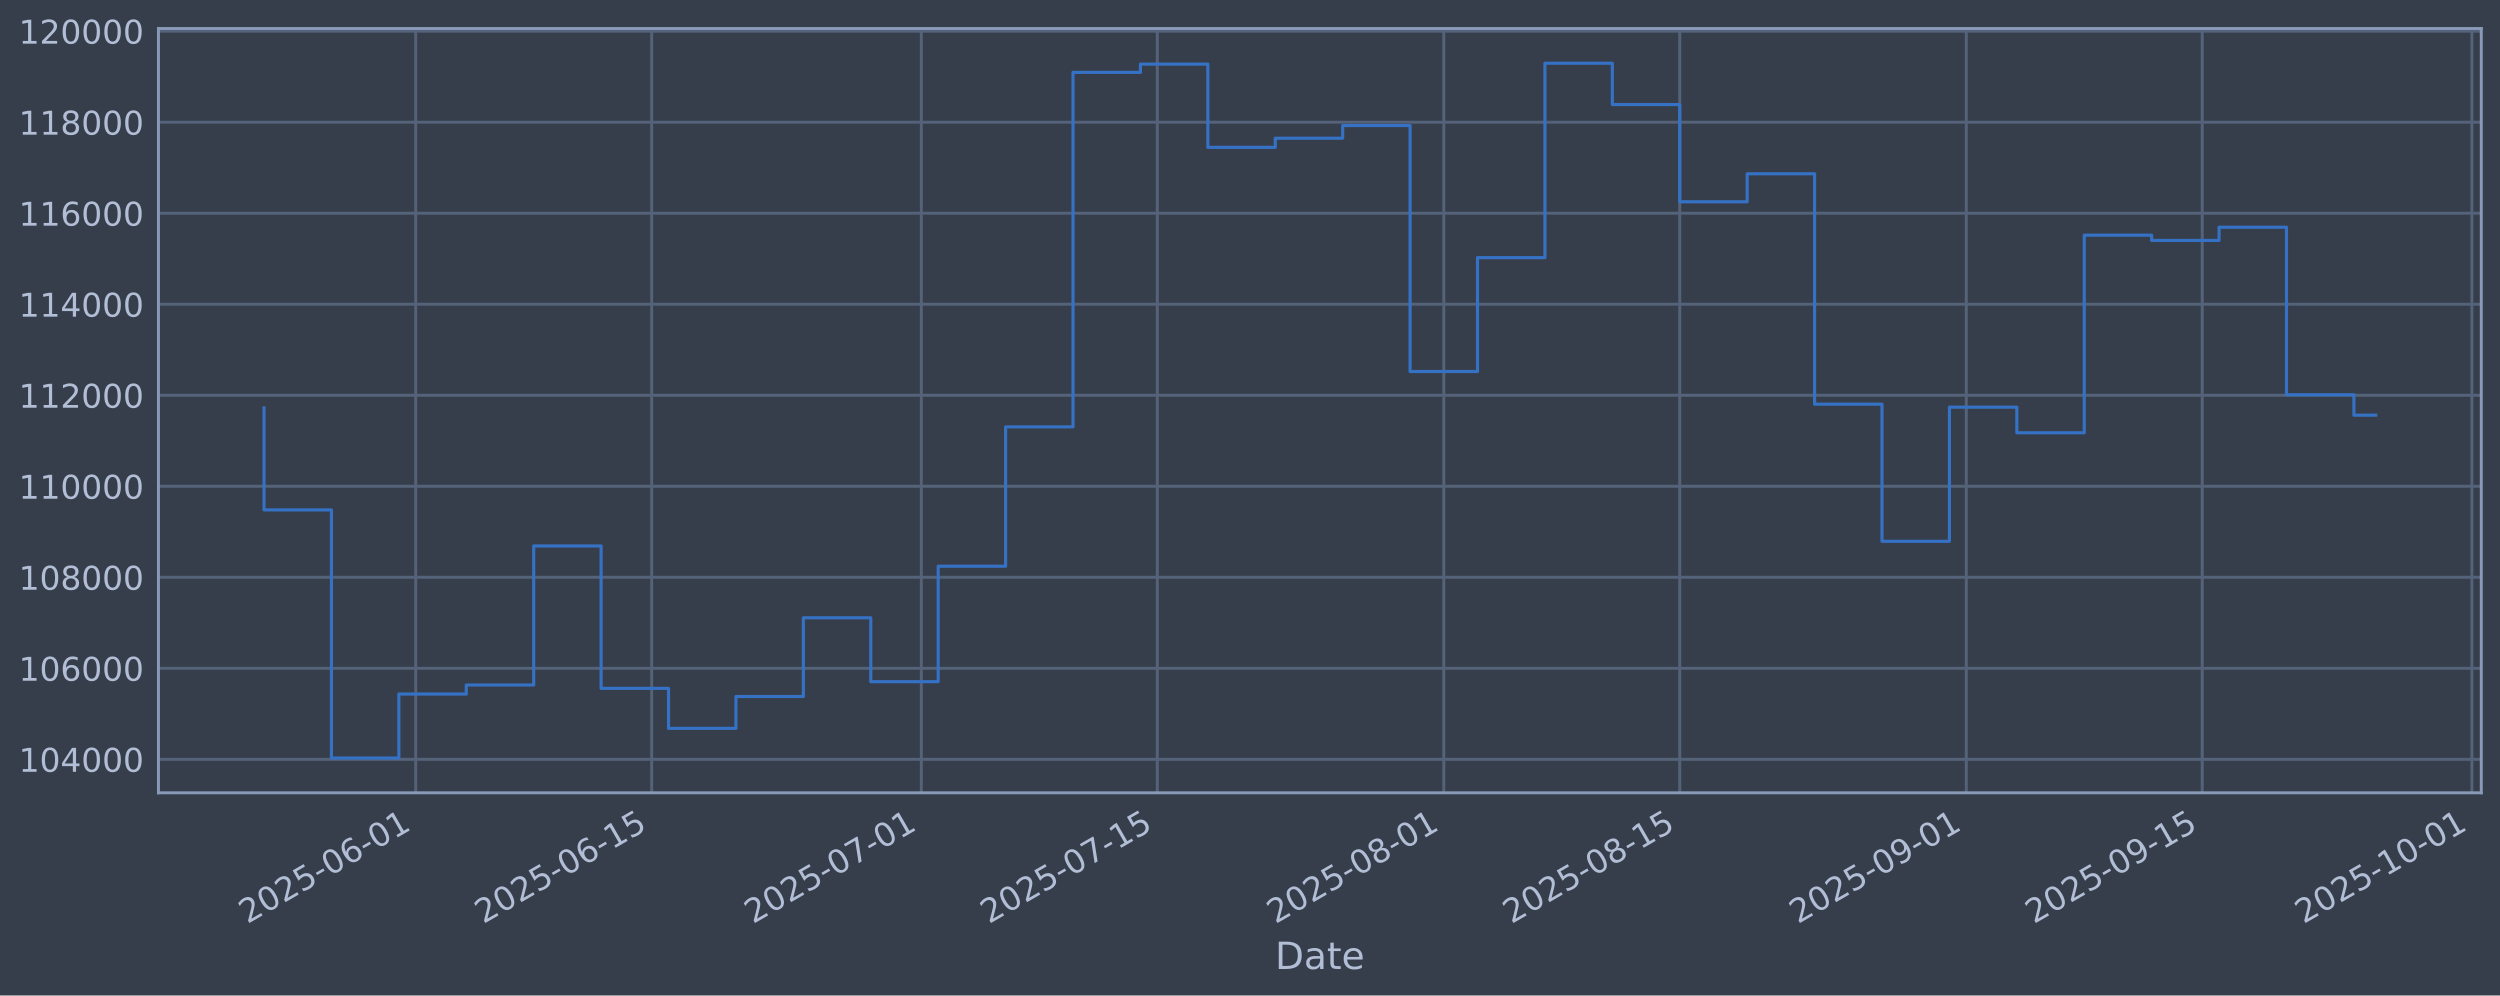
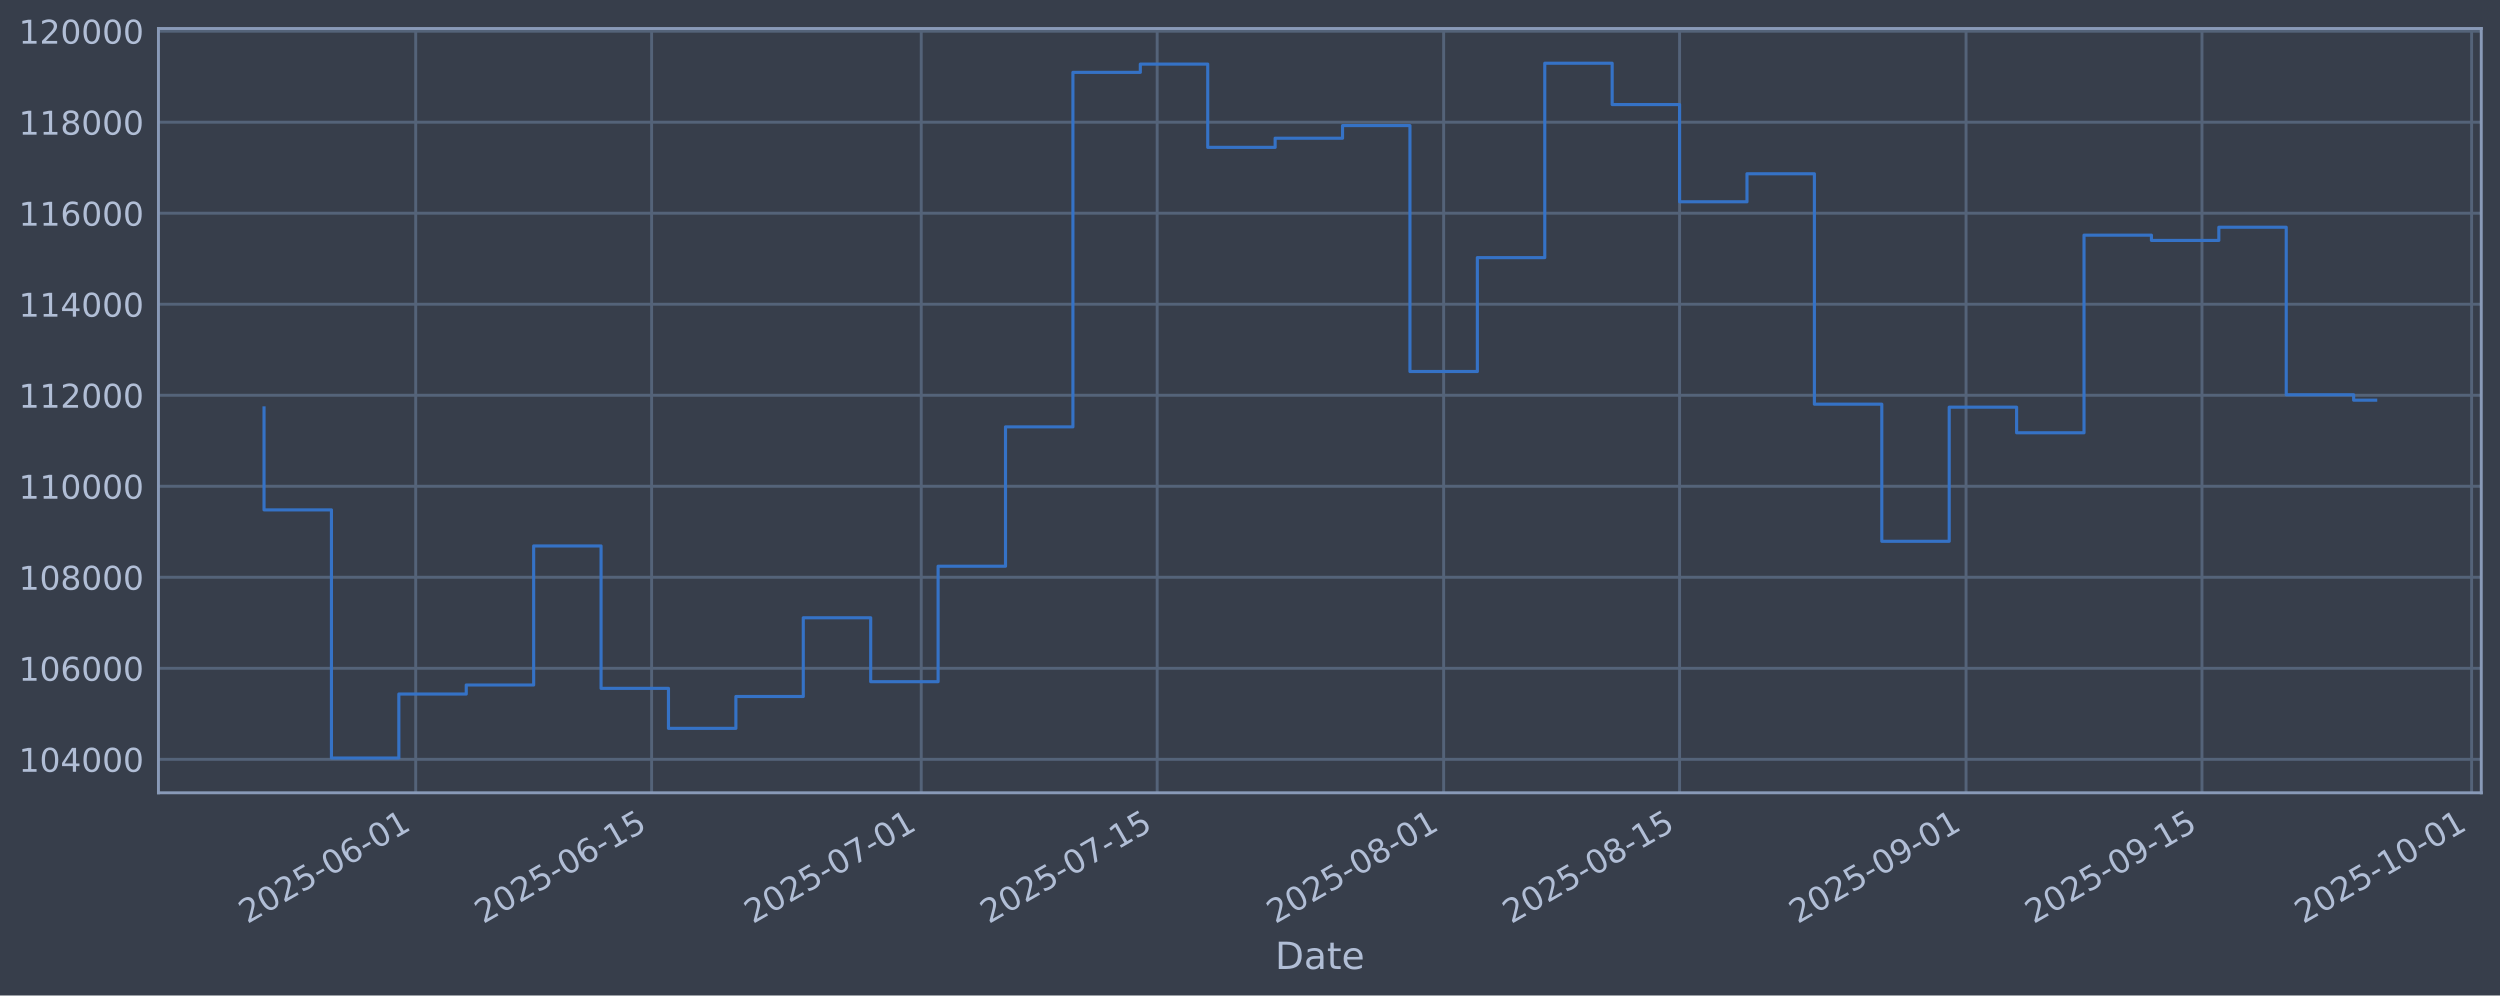
<svg xmlns="http://www.w3.org/2000/svg" xmlns:xlink="http://www.w3.org/1999/xlink" width="960.9pt" height="382.628pt" viewBox="0 0 960.9 382.628" version="1.1">
  <defs>
    <style type="text/css">*{stroke-linejoin: round; stroke-linecap: butt}</style>
  </defs>
  <g id="figure_1">
    <g id="patch_1">
      <path d="M 0 382.628  L 960.9 382.628  L 960.9 0  L 0 0  z " style="fill: #373e4b" />
    </g>
    <g id="axes_1">
      <g id="patch_2">
        <path d="M 60.901 304.718  L 953.701 304.718  L 953.701 10.958  L 60.901 10.958  z " style="fill: #373e4b" />
      </g>
      <g id="matplotlib.axis_1">
        <g id="xtick_1">
          <g id="line2d_1">
-             <path d="M 159.784 304.718  L 159.784 10.958  " clip-path="url(#p8bc4654269)" style="fill: none; stroke: #546379; stroke-width: 1.12; stroke-linecap: square" />
+             <path d="M 159.777 304.718  L 159.777 10.958  " clip-path="url(#p858e13b418)" style="fill: none; stroke: #546379; stroke-width: 1.12; stroke-linecap: square" />
          </g>
          <g id="line2d_2" />
          <g id="text_1">
-             <g style="fill: #b1bed6" transform="translate(95.05859 355.2226) rotate(-30) scale(0.126 -0.126)">
+             <g style="fill: #b1bed6" transform="translate(95.051 355.2226) rotate(-30) scale(0.126 -0.126)">
              <defs>
                <path id="DejaVuSans-32" d="M 1228 531  L 3431 531  L 3431 0  L 469 0  L 469 531  Q 828 903 1448 1529  Q 2069 2156 2228 2338  Q 2531 2678 2651 2914  Q 2772 3150 2772 3378  Q 2772 3750 2511 3984  Q 2250 4219 1831 4219  Q 1534 4219 1204 4116  Q 875 4013 500 3803  L 500 4441  Q 881 4594 1212 4672  Q 1544 4750 1819 4750  Q 2544 4750 2975 4387  Q 3406 4025 3406 3419  Q 3406 3131 3298 2873  Q 3191 2616 2906 2266  Q 2828 2175 2409 1742  Q 1991 1309 1228 531  z " transform="scale(0.015625)" />
                <path id="DejaVuSans-30" d="M 2034 4250  Q 1547 4250 1301 3770  Q 1056 3291 1056 2328  Q 1056 1369 1301 889  Q 1547 409 2034 409  Q 2525 409 2770 889  Q 3016 1369 3016 2328  Q 3016 3291 2770 3770  Q 2525 4250 2034 4250  z M 2034 4750  Q 2819 4750 3233 4129  Q 3647 3509 3647 2328  Q 3647 1150 3233 529  Q 2819 -91 2034 -91  Q 1250 -91 836 529  Q 422 1150 422 2328  Q 422 3509 836 4129  Q 1250 4750 2034 4750  z " transform="scale(0.015625)" />
                <path id="DejaVuSans-35" d="M 691 4666  L 3169 4666  L 3169 4134  L 1269 4134  L 1269 2991  Q 1406 3038 1543 3061  Q 1681 3084 1819 3084  Q 2600 3084 3056 2656  Q 3513 2228 3513 1497  Q 3513 744 3044 326  Q 2575 -91 1722 -91  Q 1428 -91 1123 -41  Q 819 9 494 109  L 494 744  Q 775 591 1075 516  Q 1375 441 1709 441  Q 2250 441 2565 725  Q 2881 1009 2881 1497  Q 2881 1984 2565 2268  Q 2250 2553 1709 2553  Q 1456 2553 1204 2497  Q 953 2441 691 2322  L 691 4666  z " transform="scale(0.015625)" />
                <path id="DejaVuSans-2d" d="M 313 2009  L 1997 2009  L 1997 1497  L 313 1497  L 313 2009  z " transform="scale(0.015625)" />
                <path id="DejaVuSans-36" d="M 2113 2584  Q 1688 2584 1439 2293  Q 1191 2003 1191 1497  Q 1191 994 1439 701  Q 1688 409 2113 409  Q 2538 409 2786 701  Q 3034 994 3034 1497  Q 3034 2003 2786 2293  Q 2538 2584 2113 2584  z M 3366 4563  L 3366 3988  Q 3128 4100 2886 4159  Q 2644 4219 2406 4219  Q 1781 4219 1451 3797  Q 1122 3375 1075 2522  Q 1259 2794 1537 2939  Q 1816 3084 2150 3084  Q 2853 3084 3261 2657  Q 3669 2231 3669 1497  Q 3669 778 3244 343  Q 2819 -91 2113 -91  Q 1303 -91 875 529  Q 447 1150 447 2328  Q 447 3434 972 4092  Q 1497 4750 2381 4750  Q 2619 4750 2861 4703  Q 3103 4656 3366 4563  z " transform="scale(0.015625)" />
                <path id="DejaVuSans-31" d="M 794 531  L 1825 531  L 1825 4091  L 703 3866  L 703 4441  L 1819 4666  L 2450 4666  L 2450 531  L 3481 531  L 3481 0  L 794 0  L 794 531  z " transform="scale(0.015625)" />
              </defs>
              <use xlink:href="#DejaVuSans-32" />
              <use xlink:href="#DejaVuSans-30" transform="translate(63.62305 0)" />
              <use xlink:href="#DejaVuSans-32" transform="translate(127.2461 0)" />
              <use xlink:href="#DejaVuSans-35" transform="translate(190.8691 0)" />
              <use xlink:href="#DejaVuSans-2d" transform="translate(254.4922 0)" />
              <use xlink:href="#DejaVuSans-30" transform="translate(290.5762 0)" />
              <use xlink:href="#DejaVuSans-36" transform="translate(354.1992 0)" />
              <use xlink:href="#DejaVuSans-2d" transform="translate(417.8223 0)" />
              <use xlink:href="#DejaVuSans-30" transform="translate(453.9062 0)" />
              <use xlink:href="#DejaVuSans-31" transform="translate(517.5293 0)" />
            </g>
          </g>
        </g>
        <g id="xtick_2">
          <g id="line2d_3">
-             <path d="M 250.476 304.718  L 250.476 10.958  " clip-path="url(#p8bc4654269)" style="fill: none; stroke: #546379; stroke-width: 1.12; stroke-linecap: square" />
+             <path d="M 250.456 304.718  L 250.456 10.958  " clip-path="url(#p858e13b418)" style="fill: none; stroke: #546379; stroke-width: 1.12; stroke-linecap: square" />
          </g>
          <g id="line2d_4" />
          <g id="text_2">
-             <g style="fill: #b1bed6" transform="translate(185.7502 355.2226) rotate(-30) scale(0.126 -0.126)">
+             <g style="fill: #b1bed6" transform="translate(185.7308 355.2226) rotate(-30) scale(0.126 -0.126)">
              <use xlink:href="#DejaVuSans-32" />
              <use xlink:href="#DejaVuSans-30" transform="translate(63.62305 0)" />
              <use xlink:href="#DejaVuSans-32" transform="translate(127.2461 0)" />
              <use xlink:href="#DejaVuSans-35" transform="translate(190.8691 0)" />
              <use xlink:href="#DejaVuSans-2d" transform="translate(254.4922 0)" />
              <use xlink:href="#DejaVuSans-30" transform="translate(290.5762 0)" />
              <use xlink:href="#DejaVuSans-36" transform="translate(354.1992 0)" />
              <use xlink:href="#DejaVuSans-2d" transform="translate(417.8223 0)" />
              <use xlink:href="#DejaVuSans-31" transform="translate(453.9062 0)" />
              <use xlink:href="#DejaVuSans-35" transform="translate(517.5293 0)" />
            </g>
          </g>
        </g>
        <g id="xtick_3">
          <g id="line2d_5">
-             <path d="M 354.123 304.718  L 354.123 10.958  " clip-path="url(#p8bc4654269)" style="fill: none; stroke: #546379; stroke-width: 1.12; stroke-linecap: square" />
+             <path d="M 354.09 304.718  L 354.09 10.958  " clip-path="url(#p858e13b418)" style="fill: none; stroke: #546379; stroke-width: 1.12; stroke-linecap: square" />
          </g>
          <g id="line2d_6" />
          <g id="text_3">
-             <g style="fill: #b1bed6" transform="translate(289.3978 355.2226) rotate(-30) scale(0.126 -0.126)">
+             <g style="fill: #b1bed6" transform="translate(289.3649 355.2226) rotate(-30) scale(0.126 -0.126)">
              <defs>
                <path id="DejaVuSans-37" d="M 525 4666  L 3525 4666  L 3525 4397  L 1831 0  L 1172 0  L 2766 4134  L 525 4134  L 525 4666  z " transform="scale(0.015625)" />
              </defs>
              <use xlink:href="#DejaVuSans-32" />
              <use xlink:href="#DejaVuSans-30" transform="translate(63.62305 0)" />
              <use xlink:href="#DejaVuSans-32" transform="translate(127.2461 0)" />
              <use xlink:href="#DejaVuSans-35" transform="translate(190.8691 0)" />
              <use xlink:href="#DejaVuSans-2d" transform="translate(254.4922 0)" />
              <use xlink:href="#DejaVuSans-30" transform="translate(290.5762 0)" />
              <use xlink:href="#DejaVuSans-37" transform="translate(354.1992 0)" />
              <use xlink:href="#DejaVuSans-2d" transform="translate(417.8223 0)" />
              <use xlink:href="#DejaVuSans-30" transform="translate(453.9062 0)" />
              <use xlink:href="#DejaVuSans-31" transform="translate(517.5293 0)" />
            </g>
          </g>
        </g>
        <g id="xtick_4">
          <g id="line2d_7">
-             <path d="M 444.815 304.718  L 444.815 10.958  " clip-path="url(#p8bc4654269)" style="fill: none; stroke: #546379; stroke-width: 1.12; stroke-linecap: square" />
+             <path d="M 444.77 304.718  L 444.77 10.958  " clip-path="url(#p858e13b418)" style="fill: none; stroke: #546379; stroke-width: 1.12; stroke-linecap: square" />
          </g>
          <g id="line2d_8" />
          <g id="text_4">
-             <g style="fill: #b1bed6" transform="translate(380.0895 355.2226) rotate(-30) scale(0.126 -0.126)">
+             <g style="fill: #b1bed6" transform="translate(380.0448 355.2226) rotate(-30) scale(0.126 -0.126)">
              <use xlink:href="#DejaVuSans-32" />
              <use xlink:href="#DejaVuSans-30" transform="translate(63.62305 0)" />
              <use xlink:href="#DejaVuSans-32" transform="translate(127.2461 0)" />
              <use xlink:href="#DejaVuSans-35" transform="translate(190.8691 0)" />
              <use xlink:href="#DejaVuSans-2d" transform="translate(254.4922 0)" />
              <use xlink:href="#DejaVuSans-30" transform="translate(290.5762 0)" />
              <use xlink:href="#DejaVuSans-37" transform="translate(354.1992 0)" />
              <use xlink:href="#DejaVuSans-2d" transform="translate(417.8223 0)" />
              <use xlink:href="#DejaVuSans-31" transform="translate(453.9062 0)" />
              <use xlink:href="#DejaVuSans-35" transform="translate(517.5293 0)" />
            </g>
          </g>
        </g>
        <g id="xtick_5">
          <g id="line2d_9">
-             <path d="M 554.941 304.718  L 554.941 10.958  " clip-path="url(#p8bc4654269)" style="fill: none; stroke: #546379; stroke-width: 1.12; stroke-linecap: square" />
+             <path d="M 554.882 304.718  L 554.882 10.958  " clip-path="url(#p858e13b418)" style="fill: none; stroke: #546379; stroke-width: 1.12; stroke-linecap: square" />
          </g>
          <g id="line2d_10" />
          <g id="text_5">
-             <g style="fill: #b1bed6" transform="translate(490.2151 355.2226) rotate(-30) scale(0.126 -0.126)">
+             <g style="fill: #b1bed6" transform="translate(490.156 355.2226) rotate(-30) scale(0.126 -0.126)">
              <defs>
                <path id="DejaVuSans-38" d="M 2034 2216  Q 1584 2216 1326 1975  Q 1069 1734 1069 1313  Q 1069 891 1326 650  Q 1584 409 2034 409  Q 2484 409 2743 651  Q 3003 894 3003 1313  Q 3003 1734 2745 1975  Q 2488 2216 2034 2216  z M 1403 2484  Q 997 2584 770 2862  Q 544 3141 544 3541  Q 544 4100 942 4425  Q 1341 4750 2034 4750  Q 2731 4750 3128 4425  Q 3525 4100 3525 3541  Q 3525 3141 3298 2862  Q 3072 2584 2669 2484  Q 3125 2378 3379 2068  Q 3634 1759 3634 1313  Q 3634 634 3220 271  Q 2806 -91 2034 -91  Q 1263 -91 848 271  Q 434 634 434 1313  Q 434 1759 690 2068  Q 947 2378 1403 2484  z M 1172 3481  Q 1172 3119 1398 2916  Q 1625 2713 2034 2713  Q 2441 2713 2670 2916  Q 2900 3119 2900 3481  Q 2900 3844 2670 4047  Q 2441 4250 2034 4250  Q 1625 4250 1398 4047  Q 1172 3844 1172 3481  z " transform="scale(0.015625)" />
              </defs>
              <use xlink:href="#DejaVuSans-32" />
              <use xlink:href="#DejaVuSans-30" transform="translate(63.62305 0)" />
              <use xlink:href="#DejaVuSans-32" transform="translate(127.2461 0)" />
              <use xlink:href="#DejaVuSans-35" transform="translate(190.8691 0)" />
              <use xlink:href="#DejaVuSans-2d" transform="translate(254.4922 0)" />
              <use xlink:href="#DejaVuSans-30" transform="translate(290.5762 0)" />
              <use xlink:href="#DejaVuSans-38" transform="translate(354.1992 0)" />
              <use xlink:href="#DejaVuSans-2d" transform="translate(417.8223 0)" />
              <use xlink:href="#DejaVuSans-30" transform="translate(453.9062 0)" />
              <use xlink:href="#DejaVuSans-31" transform="translate(517.5293 0)" />
            </g>
          </g>
        </g>
        <g id="xtick_6">
          <g id="line2d_11">
-             <path d="M 645.632 304.718  L 645.632 10.958  " clip-path="url(#p8bc4654269)" style="fill: none; stroke: #546379; stroke-width: 1.12; stroke-linecap: square" />
+             <path d="M 645.561 304.718  L 645.561 10.958  " clip-path="url(#p858e13b418)" style="fill: none; stroke: #546379; stroke-width: 1.12; stroke-linecap: square" />
          </g>
          <g id="line2d_12" />
          <g id="text_6">
-             <g style="fill: #b1bed6" transform="translate(580.9067 355.2226) rotate(-30) scale(0.126 -0.126)">
+             <g style="fill: #b1bed6" transform="translate(580.8359 355.2226) rotate(-30) scale(0.126 -0.126)">
              <use xlink:href="#DejaVuSans-32" />
              <use xlink:href="#DejaVuSans-30" transform="translate(63.62305 0)" />
              <use xlink:href="#DejaVuSans-32" transform="translate(127.2461 0)" />
              <use xlink:href="#DejaVuSans-35" transform="translate(190.8691 0)" />
              <use xlink:href="#DejaVuSans-2d" transform="translate(254.4922 0)" />
              <use xlink:href="#DejaVuSans-30" transform="translate(290.5762 0)" />
              <use xlink:href="#DejaVuSans-38" transform="translate(354.1992 0)" />
              <use xlink:href="#DejaVuSans-2d" transform="translate(417.8223 0)" />
              <use xlink:href="#DejaVuSans-31" transform="translate(453.9062 0)" />
              <use xlink:href="#DejaVuSans-35" transform="translate(517.5293 0)" />
            </g>
          </g>
        </g>
        <g id="xtick_7">
          <g id="line2d_13">
-             <path d="M 755.758 304.718  L 755.758 10.958  " clip-path="url(#p8bc4654269)" style="fill: none; stroke: #546379; stroke-width: 1.12; stroke-linecap: square" />
+             <path d="M 755.673 304.718  L 755.673 10.958  " clip-path="url(#p858e13b418)" style="fill: none; stroke: #546379; stroke-width: 1.12; stroke-linecap: square" />
          </g>
          <g id="line2d_14" />
          <g id="text_7">
-             <g style="fill: #b1bed6" transform="translate(691.0323 355.2226) rotate(-30) scale(0.126 -0.126)">
+             <g style="fill: #b1bed6" transform="translate(690.9471 355.2226) rotate(-30) scale(0.126 -0.126)">
              <defs>
                <path id="DejaVuSans-39" d="M 703 97  L 703 672  Q 941 559 1184 500  Q 1428 441 1663 441  Q 2288 441 2617 861  Q 2947 1281 2994 2138  Q 2813 1869 2534 1725  Q 2256 1581 1919 1581  Q 1219 1581 811 2004  Q 403 2428 403 3163  Q 403 3881 828 4315  Q 1253 4750 1959 4750  Q 2769 4750 3195 4129  Q 3622 3509 3622 2328  Q 3622 1225 3098 567  Q 2575 -91 1691 -91  Q 1453 -91 1209 -44  Q 966 3 703 97  z M 1959 2075  Q 2384 2075 2632 2365  Q 2881 2656 2881 3163  Q 2881 3666 2632 3958  Q 2384 4250 1959 4250  Q 1534 4250 1286 3958  Q 1038 3666 1038 3163  Q 1038 2656 1286 2365  Q 1534 2075 1959 2075  z " transform="scale(0.015625)" />
              </defs>
              <use xlink:href="#DejaVuSans-32" />
              <use xlink:href="#DejaVuSans-30" transform="translate(63.62305 0)" />
              <use xlink:href="#DejaVuSans-32" transform="translate(127.2461 0)" />
              <use xlink:href="#DejaVuSans-35" transform="translate(190.8691 0)" />
              <use xlink:href="#DejaVuSans-2d" transform="translate(254.4922 0)" />
              <use xlink:href="#DejaVuSans-30" transform="translate(290.5762 0)" />
              <use xlink:href="#DejaVuSans-39" transform="translate(354.1992 0)" />
              <use xlink:href="#DejaVuSans-2d" transform="translate(417.8223 0)" />
              <use xlink:href="#DejaVuSans-30" transform="translate(453.9062 0)" />
              <use xlink:href="#DejaVuSans-31" transform="translate(517.5293 0)" />
            </g>
          </g>
        </g>
        <g id="xtick_8">
          <g id="line2d_15">
-             <path d="M 846.449 304.718  L 846.449 10.958  " clip-path="url(#p8bc4654269)" style="fill: none; stroke: #546379; stroke-width: 1.12; stroke-linecap: square" />
+             <path d="M 846.352 304.718  L 846.352 10.958  " clip-path="url(#p858e13b418)" style="fill: none; stroke: #546379; stroke-width: 1.12; stroke-linecap: square" />
          </g>
          <g id="line2d_16" />
          <g id="text_8">
-             <g style="fill: #b1bed6" transform="translate(781.7239 355.2226) rotate(-30) scale(0.126 -0.126)">
+             <g style="fill: #b1bed6" transform="translate(781.627 355.2226) rotate(-30) scale(0.126 -0.126)">
              <use xlink:href="#DejaVuSans-32" />
              <use xlink:href="#DejaVuSans-30" transform="translate(63.62305 0)" />
              <use xlink:href="#DejaVuSans-32" transform="translate(127.2461 0)" />
              <use xlink:href="#DejaVuSans-35" transform="translate(190.8691 0)" />
              <use xlink:href="#DejaVuSans-2d" transform="translate(254.4922 0)" />
              <use xlink:href="#DejaVuSans-30" transform="translate(290.5762 0)" />
              <use xlink:href="#DejaVuSans-39" transform="translate(354.1992 0)" />
              <use xlink:href="#DejaVuSans-2d" transform="translate(417.8223 0)" />
              <use xlink:href="#DejaVuSans-31" transform="translate(453.9062 0)" />
              <use xlink:href="#DejaVuSans-35" transform="translate(517.5293 0)" />
            </g>
          </g>
        </g>
        <g id="xtick_9">
          <g id="line2d_17">
-             <path d="M 950.097 304.718  L 950.097 10.958  " clip-path="url(#p8bc4654269)" style="fill: none; stroke: #546379; stroke-width: 1.12; stroke-linecap: square" />
+             <path d="M 949.987 304.718  L 949.987 10.958  " clip-path="url(#p858e13b418)" style="fill: none; stroke: #546379; stroke-width: 1.12; stroke-linecap: square" />
          </g>
          <g id="line2d_18" />
          <g id="text_9">
-             <g style="fill: #b1bed6" transform="translate(885.3715 355.2226) rotate(-30) scale(0.126 -0.126)">
+             <g style="fill: #b1bed6" transform="translate(885.2611 355.2226) rotate(-30) scale(0.126 -0.126)">
              <use xlink:href="#DejaVuSans-32" />
              <use xlink:href="#DejaVuSans-30" transform="translate(63.62305 0)" />
              <use xlink:href="#DejaVuSans-32" transform="translate(127.2461 0)" />
              <use xlink:href="#DejaVuSans-35" transform="translate(190.8691 0)" />
              <use xlink:href="#DejaVuSans-2d" transform="translate(254.4922 0)" />
              <use xlink:href="#DejaVuSans-31" transform="translate(290.5762 0)" />
              <use xlink:href="#DejaVuSans-30" transform="translate(354.1992 0)" />
              <use xlink:href="#DejaVuSans-2d" transform="translate(417.8223 0)" />
              <use xlink:href="#DejaVuSans-30" transform="translate(453.9062 0)" />
              <use xlink:href="#DejaVuSans-31" transform="translate(517.5293 0)" />
            </g>
          </g>
        </g>
        <g id="text_10">
          <g style="fill: #b1bed6" transform="translate(490.0914 372.4337) scale(0.144 -0.144)">
            <defs>
              <path id="DejaVuSans-44" d="M 1259 4147  L 1259 519  L 2022 519  Q 2988 519 3436 956  Q 3884 1394 3884 2338  Q 3884 3275 3436 3711  Q 2988 4147 2022 4147  L 1259 4147  z M 628 4666  L 1925 4666  Q 3281 4666 3915 4102  Q 4550 3538 4550 2338  Q 4550 1131 3912 565  Q 3275 0 1925 0  L 628 0  L 628 4666  z " transform="scale(0.015625)" />
              <path id="DejaVuSans-61" d="M 2194 1759  Q 1497 1759 1228 1600  Q 959 1441 959 1056  Q 959 750 1161 570  Q 1363 391 1709 391  Q 2188 391 2477 730  Q 2766 1069 2766 1631  L 2766 1759  L 2194 1759  z M 3341 1997  L 3341 0  L 2766 0  L 2766 531  Q 2569 213 2275 61  Q 1981 -91 1556 -91  Q 1019 -91 701 211  Q 384 513 384 1019  Q 384 1609 779 1909  Q 1175 2209 1959 2209  L 2766 2209  L 2766 2266  Q 2766 2663 2505 2880  Q 2244 3097 1772 3097  Q 1472 3097 1187 3025  Q 903 2953 641 2809  L 641 3341  Q 956 3463 1253 3523  Q 1550 3584 1831 3584  Q 2591 3584 2966 3190  Q 3341 2797 3341 1997  z " transform="scale(0.015625)" />
              <path id="DejaVuSans-74" d="M 1172 4494  L 1172 3500  L 2356 3500  L 2356 3053  L 1172 3053  L 1172 1153  Q 1172 725 1289 603  Q 1406 481 1766 481  L 2356 481  L 2356 0  L 1766 0  Q 1100 0 847 248  Q 594 497 594 1153  L 594 3053  L 172 3053  L 172 3500  L 594 3500  L 594 4494  L 1172 4494  z " transform="scale(0.015625)" />
              <path id="DejaVuSans-65" d="M 3597 1894  L 3597 1613  L 953 1613  Q 991 1019 1311 708  Q 1631 397 2203 397  Q 2534 397 2845 478  Q 3156 559 3463 722  L 3463 178  Q 3153 47 2828 -22  Q 2503 -91 2169 -91  Q 1331 -91 842 396  Q 353 884 353 1716  Q 353 2575 817 3079  Q 1281 3584 2069 3584  Q 2775 3584 3186 3129  Q 3597 2675 3597 1894  z M 3022 2063  Q 3016 2534 2758 2815  Q 2500 3097 2075 3097  Q 1594 3097 1305 2825  Q 1016 2553 972 2059  L 3022 2063  z " transform="scale(0.015625)" />
            </defs>
            <use xlink:href="#DejaVuSans-44" />
            <use xlink:href="#DejaVuSans-61" transform="translate(77.00195 0)" />
            <use xlink:href="#DejaVuSans-74" transform="translate(138.2812 0)" />
            <use xlink:href="#DejaVuSans-65" transform="translate(177.4902 0)" />
          </g>
        </g>
      </g>
      <g id="matplotlib.axis_2">
        <g id="ytick_1">
          <g id="line2d_19">
-             <path d="M 60.901 291.85  L 953.701 291.85  " clip-path="url(#p8bc4654269)" style="fill: none; stroke: #546379; stroke-width: 1.12; stroke-linecap: square" />
+             <path d="M 60.901 291.85  L 953.701 291.85  " clip-path="url(#p858e13b418)" style="fill: none; stroke: #546379; stroke-width: 1.12; stroke-linecap: square" />
          </g>
          <g id="line2d_20" />
          <g id="text_11">
            <g style="fill: #b1bed6" transform="translate(7.2 296.6367) scale(0.126 -0.126)">
              <defs>
                <path id="DejaVuSans-34" d="M 2419 4116  L 825 1625  L 2419 1625  L 2419 4116  z M 2253 4666  L 3047 4666  L 3047 1625  L 3713 1625  L 3713 1100  L 3047 1100  L 3047 0  L 2419 0  L 2419 1100  L 313 1100  L 313 1709  L 2253 4666  z " transform="scale(0.015625)" />
              </defs>
              <use xlink:href="#DejaVuSans-31" />
              <use xlink:href="#DejaVuSans-30" transform="translate(63.62305 0)" />
              <use xlink:href="#DejaVuSans-34" transform="translate(127.2461 0)" />
              <use xlink:href="#DejaVuSans-30" transform="translate(190.8691 0)" />
              <use xlink:href="#DejaVuSans-30" transform="translate(254.4922 0)" />
              <use xlink:href="#DejaVuSans-30" transform="translate(318.1152 0)" />
            </g>
          </g>
        </g>
        <g id="ytick_2">
          <g id="line2d_21">
-             <path d="M 60.901 256.867  L 953.701 256.867  " clip-path="url(#p8bc4654269)" style="fill: none; stroke: #546379; stroke-width: 1.12; stroke-linecap: square" />
+             <path d="M 60.901 256.867  L 953.701 256.867  " clip-path="url(#p858e13b418)" style="fill: none; stroke: #546379; stroke-width: 1.12; stroke-linecap: square" />
          </g>
          <g id="line2d_22" />
          <g id="text_12">
            <g style="fill: #b1bed6" transform="translate(7.2 261.6538) scale(0.126 -0.126)">
              <use xlink:href="#DejaVuSans-31" />
              <use xlink:href="#DejaVuSans-30" transform="translate(63.62305 0)" />
              <use xlink:href="#DejaVuSans-36" transform="translate(127.2461 0)" />
              <use xlink:href="#DejaVuSans-30" transform="translate(190.8691 0)" />
              <use xlink:href="#DejaVuSans-30" transform="translate(254.4922 0)" />
              <use xlink:href="#DejaVuSans-30" transform="translate(318.1152 0)" />
            </g>
          </g>
        </g>
        <g id="ytick_3">
          <g id="line2d_23">
-             <path d="M 60.901 221.884  L 953.701 221.884  " clip-path="url(#p8bc4654269)" style="fill: none; stroke: #546379; stroke-width: 1.12; stroke-linecap: square" />
+             <path d="M 60.901 221.884  L 953.701 221.884  " clip-path="url(#p858e13b418)" style="fill: none; stroke: #546379; stroke-width: 1.12; stroke-linecap: square" />
          </g>
          <g id="line2d_24" />
          <g id="text_13">
            <g style="fill: #b1bed6" transform="translate(7.2 226.671) scale(0.126 -0.126)">
              <use xlink:href="#DejaVuSans-31" />
              <use xlink:href="#DejaVuSans-30" transform="translate(63.62305 0)" />
              <use xlink:href="#DejaVuSans-38" transform="translate(127.2461 0)" />
              <use xlink:href="#DejaVuSans-30" transform="translate(190.8691 0)" />
              <use xlink:href="#DejaVuSans-30" transform="translate(254.4922 0)" />
              <use xlink:href="#DejaVuSans-30" transform="translate(318.1152 0)" />
            </g>
          </g>
        </g>
        <g id="ytick_4">
          <g id="line2d_25">
-             <path d="M 60.901 186.901  L 953.701 186.901  " clip-path="url(#p8bc4654269)" style="fill: none; stroke: #546379; stroke-width: 1.12; stroke-linecap: square" />
+             <path d="M 60.901 186.901  L 953.701 186.901  " clip-path="url(#p858e13b418)" style="fill: none; stroke: #546379; stroke-width: 1.12; stroke-linecap: square" />
          </g>
          <g id="line2d_26" />
          <g id="text_14">
            <g style="fill: #b1bed6" transform="translate(7.2 191.6882) scale(0.126 -0.126)">
              <use xlink:href="#DejaVuSans-31" />
              <use xlink:href="#DejaVuSans-31" transform="translate(63.62305 0)" />
              <use xlink:href="#DejaVuSans-30" transform="translate(127.2461 0)" />
              <use xlink:href="#DejaVuSans-30" transform="translate(190.8691 0)" />
              <use xlink:href="#DejaVuSans-30" transform="translate(254.4922 0)" />
              <use xlink:href="#DejaVuSans-30" transform="translate(318.1152 0)" />
            </g>
          </g>
        </g>
        <g id="ytick_5">
          <g id="line2d_27">
-             <path d="M 60.901 151.918  L 953.701 151.918  " clip-path="url(#p8bc4654269)" style="fill: none; stroke: #546379; stroke-width: 1.12; stroke-linecap: square" />
+             <path d="M 60.901 151.918  L 953.701 151.918  " clip-path="url(#p858e13b418)" style="fill: none; stroke: #546379; stroke-width: 1.12; stroke-linecap: square" />
          </g>
          <g id="line2d_28" />
          <g id="text_15">
            <g style="fill: #b1bed6" transform="translate(7.2 156.7053) scale(0.126 -0.126)">
              <use xlink:href="#DejaVuSans-31" />
              <use xlink:href="#DejaVuSans-31" transform="translate(63.62305 0)" />
              <use xlink:href="#DejaVuSans-32" transform="translate(127.2461 0)" />
              <use xlink:href="#DejaVuSans-30" transform="translate(190.8691 0)" />
              <use xlink:href="#DejaVuSans-30" transform="translate(254.4922 0)" />
              <use xlink:href="#DejaVuSans-30" transform="translate(318.1152 0)" />
            </g>
          </g>
        </g>
        <g id="ytick_6">
          <g id="line2d_29">
-             <path d="M 60.901 116.936  L 953.701 116.936  " clip-path="url(#p8bc4654269)" style="fill: none; stroke: #546379; stroke-width: 1.12; stroke-linecap: square" />
+             <path d="M 60.901 116.936  L 953.701 116.936  " clip-path="url(#p858e13b418)" style="fill: none; stroke: #546379; stroke-width: 1.12; stroke-linecap: square" />
          </g>
          <g id="line2d_30" />
          <g id="text_16">
            <g style="fill: #b1bed6" transform="translate(7.2 121.7225) scale(0.126 -0.126)">
              <use xlink:href="#DejaVuSans-31" />
              <use xlink:href="#DejaVuSans-31" transform="translate(63.62305 0)" />
              <use xlink:href="#DejaVuSans-34" transform="translate(127.2461 0)" />
              <use xlink:href="#DejaVuSans-30" transform="translate(190.8691 0)" />
              <use xlink:href="#DejaVuSans-30" transform="translate(254.4922 0)" />
              <use xlink:href="#DejaVuSans-30" transform="translate(318.1152 0)" />
            </g>
          </g>
        </g>
        <g id="ytick_7">
          <g id="line2d_31">
-             <path d="M 60.901 81.953  L 953.701 81.953  " clip-path="url(#p8bc4654269)" style="fill: none; stroke: #546379; stroke-width: 1.12; stroke-linecap: square" />
+             <path d="M 60.901 81.953  L 953.701 81.953  " clip-path="url(#p858e13b418)" style="fill: none; stroke: #546379; stroke-width: 1.12; stroke-linecap: square" />
          </g>
          <g id="line2d_32" />
          <g id="text_17">
            <g style="fill: #b1bed6" transform="translate(7.2 86.73969) scale(0.126 -0.126)">
              <use xlink:href="#DejaVuSans-31" />
              <use xlink:href="#DejaVuSans-31" transform="translate(63.62305 0)" />
              <use xlink:href="#DejaVuSans-36" transform="translate(127.2461 0)" />
              <use xlink:href="#DejaVuSans-30" transform="translate(190.8691 0)" />
              <use xlink:href="#DejaVuSans-30" transform="translate(254.4922 0)" />
              <use xlink:href="#DejaVuSans-30" transform="translate(318.1152 0)" />
            </g>
          </g>
        </g>
        <g id="ytick_8">
          <g id="line2d_33">
-             <path d="M 60.901 46.97  L 953.701 46.97  " clip-path="url(#p8bc4654269)" style="fill: none; stroke: #546379; stroke-width: 1.12; stroke-linecap: square" />
+             <path d="M 60.901 46.97  L 953.701 46.97  " clip-path="url(#p858e13b418)" style="fill: none; stroke: #546379; stroke-width: 1.12; stroke-linecap: square" />
          </g>
          <g id="line2d_34" />
          <g id="text_18">
            <g style="fill: #b1bed6" transform="translate(7.2 51.75686) scale(0.126 -0.126)">
              <use xlink:href="#DejaVuSans-31" />
              <use xlink:href="#DejaVuSans-31" transform="translate(63.62305 0)" />
              <use xlink:href="#DejaVuSans-38" transform="translate(127.2461 0)" />
              <use xlink:href="#DejaVuSans-30" transform="translate(190.8691 0)" />
              <use xlink:href="#DejaVuSans-30" transform="translate(254.4922 0)" />
              <use xlink:href="#DejaVuSans-30" transform="translate(318.1152 0)" />
            </g>
          </g>
        </g>
        <g id="ytick_9">
          <g id="line2d_35">
-             <path d="M 60.901 11.987  L 953.701 11.987  " clip-path="url(#p8bc4654269)" style="fill: none; stroke: #546379; stroke-width: 1.12; stroke-linecap: square" />
+             <path d="M 60.901 11.987  L 953.701 11.987  " clip-path="url(#p858e13b418)" style="fill: none; stroke: #546379; stroke-width: 1.12; stroke-linecap: square" />
          </g>
          <g id="line2d_36" />
          <g id="text_19">
            <g style="fill: #b1bed6" transform="translate(7.2 16.77403) scale(0.126 -0.126)">
              <use xlink:href="#DejaVuSans-31" />
              <use xlink:href="#DejaVuSans-32" transform="translate(63.62305 0)" />
              <use xlink:href="#DejaVuSans-30" transform="translate(127.2461 0)" />
              <use xlink:href="#DejaVuSans-30" transform="translate(190.8691 0)" />
              <use xlink:href="#DejaVuSans-30" transform="translate(254.4922 0)" />
              <use xlink:href="#DejaVuSans-30" transform="translate(318.1152 0)" />
            </g>
          </g>
        </g>
      </g>
      <g id="line2d_37">
-         <path d="M 101.482 156.778  L 101.482 195.974  L 127.394 195.974  L 127.394 291.366  L 153.306 291.366  L 153.306 266.759  L 179.218 266.759  L 179.218 263.286  L 205.13 263.286  L 205.13 209.841  L 231.042 209.841  L 231.042 264.586  L 256.954 264.586  L 256.954 279.95  L 282.866 279.95  L 282.866 267.706  L 308.778 267.706  L 308.778 237.446  L 334.689 237.446  L 334.689 262.012  L 360.601 262.012  L 360.601 217.631  L 386.513 217.631  L 386.513 164.07  L 412.425 164.07  L 412.425 27.81  L 438.337 27.81  L 438.337 24.636  L 464.249 24.636  L 464.249 56.646  L 490.161 56.646  L 490.161 53.121  L 516.073 53.121  L 516.073 48.272  L 541.985 48.272  L 541.985 142.793  L 567.897 142.793  L 567.897 99.016  L 593.808 99.016  L 593.808 24.311  L 619.72 24.311  L 619.72 40.185  L 645.632 40.185  L 645.632 77.56  L 671.544 77.56  L 671.544 66.788  L 697.456 66.788  L 697.456 155.356  L 723.368 155.356  L 723.368 208.052  L 749.28 208.052  L 749.28 156.509  L 775.192 156.509  L 775.192 166.341  L 801.104 166.341  L 801.104 90.389  L 827.016 90.389  L 827.016 92.406  L 852.927 92.406  L 852.927 87.351  L 878.839 87.351  L 878.839 151.739  L 904.751 151.739  L 904.751 159.577  L 913.119 159.577  " clip-path="url(#p8bc4654269)" style="fill: none; stroke: #3572c6; stroke-width: 1.2; stroke-linecap: square" />
+         <path d="M 101.482 156.778  L 101.482 195.974  L 127.391 195.974  L 127.391 291.366  L 153.299 291.366  L 153.299 266.759  L 179.208 266.759  L 179.208 263.286  L 205.116 263.286  L 205.116 209.841  L 231.025 209.841  L 231.025 264.586  L 256.933 264.586  L 256.933 279.95  L 282.842 279.95  L 282.842 267.706  L 308.751 267.706  L 308.751 237.446  L 334.659 237.446  L 334.659 262.012  L 360.568 262.012  L 360.568 217.631  L 386.476 217.631  L 386.476 164.07  L 412.385 164.07  L 412.385 27.81  L 438.293 27.81  L 438.293 24.636  L 464.202 24.636  L 464.202 56.646  L 490.11 56.646  L 490.11 53.121  L 516.019 53.121  L 516.019 48.272  L 541.927 48.272  L 541.927 142.793  L 567.836 142.793  L 567.836 99.016  L 593.744 99.016  L 593.744 24.311  L 619.653 24.311  L 619.653 40.185  L 645.561 40.185  L 645.561 77.56  L 671.47 77.56  L 671.47 66.788  L 697.378 66.788  L 697.378 155.356  L 723.287 155.356  L 723.287 208.052  L 749.195 208.052  L 749.195 156.509  L 775.104 156.509  L 775.104 166.341  L 801.013 166.341  L 801.013 90.389  L 826.921 90.389  L 826.921 92.406  L 852.83 92.406  L 852.83 87.351  L 878.738 87.351  L 878.738 151.739  L 904.647 151.739  L 904.647 153.817  L 913.119 153.817  " clip-path="url(#p858e13b418)" style="fill: none; stroke: #3572c6; stroke-width: 1.2; stroke-linecap: square" />
      </g>
      <g id="patch_3">
        <path d="M 60.901 304.718  L 60.901 10.958  " style="fill: none; stroke: #899ab8; stroke-width: 1.12; stroke-linejoin: miter; stroke-linecap: square" />
      </g>
      <g id="patch_4">
        <path d="M 953.701 304.718  L 953.701 10.958  " style="fill: none; stroke: #899ab8; stroke-width: 1.12; stroke-linejoin: miter; stroke-linecap: square" />
      </g>
      <g id="patch_5">
        <path d="M 60.901 304.718  L 953.701 304.718  " style="fill: none; stroke: #899ab8; stroke-width: 1.12; stroke-linejoin: miter; stroke-linecap: square" />
      </g>
      <g id="patch_6">
        <path d="M 60.901 10.958  L 953.701 10.958  " style="fill: none; stroke: #899ab8; stroke-width: 1.12; stroke-linejoin: miter; stroke-linecap: square" />
      </g>
    </g>
  </g>
  <defs>
-     <clipPath id="p8bc4654269">
+     <clipPath id="p858e13b418">
      <rect x="60.901" y="10.958" width="892.8" height="293.76" />
    </clipPath>
  </defs>
</svg>
